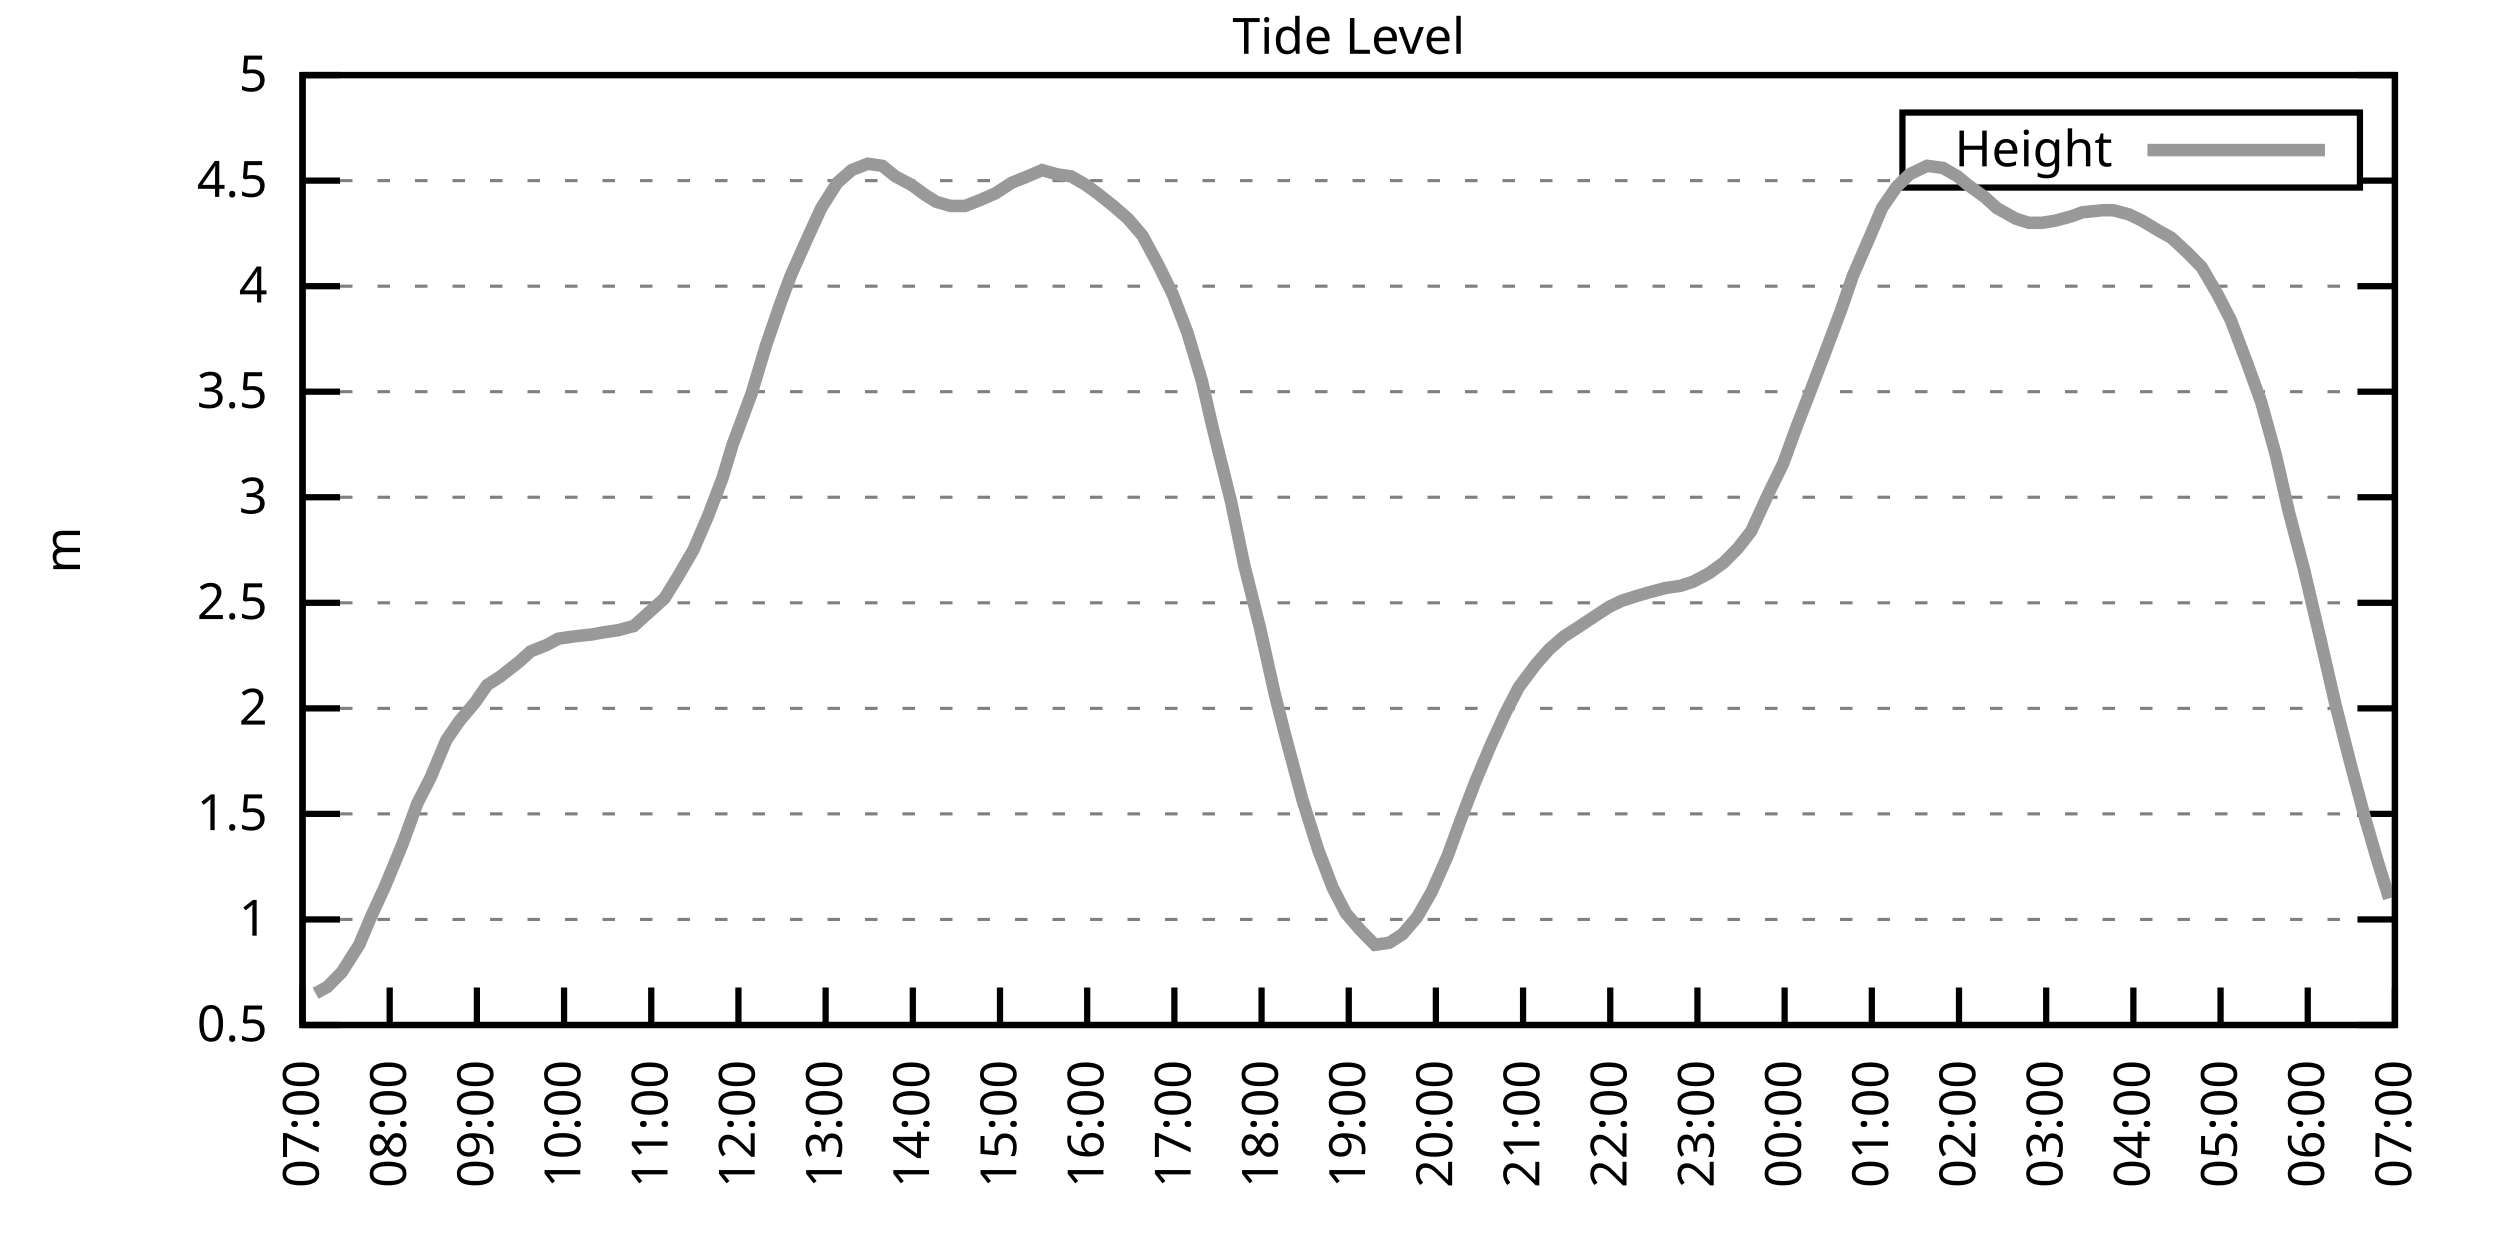
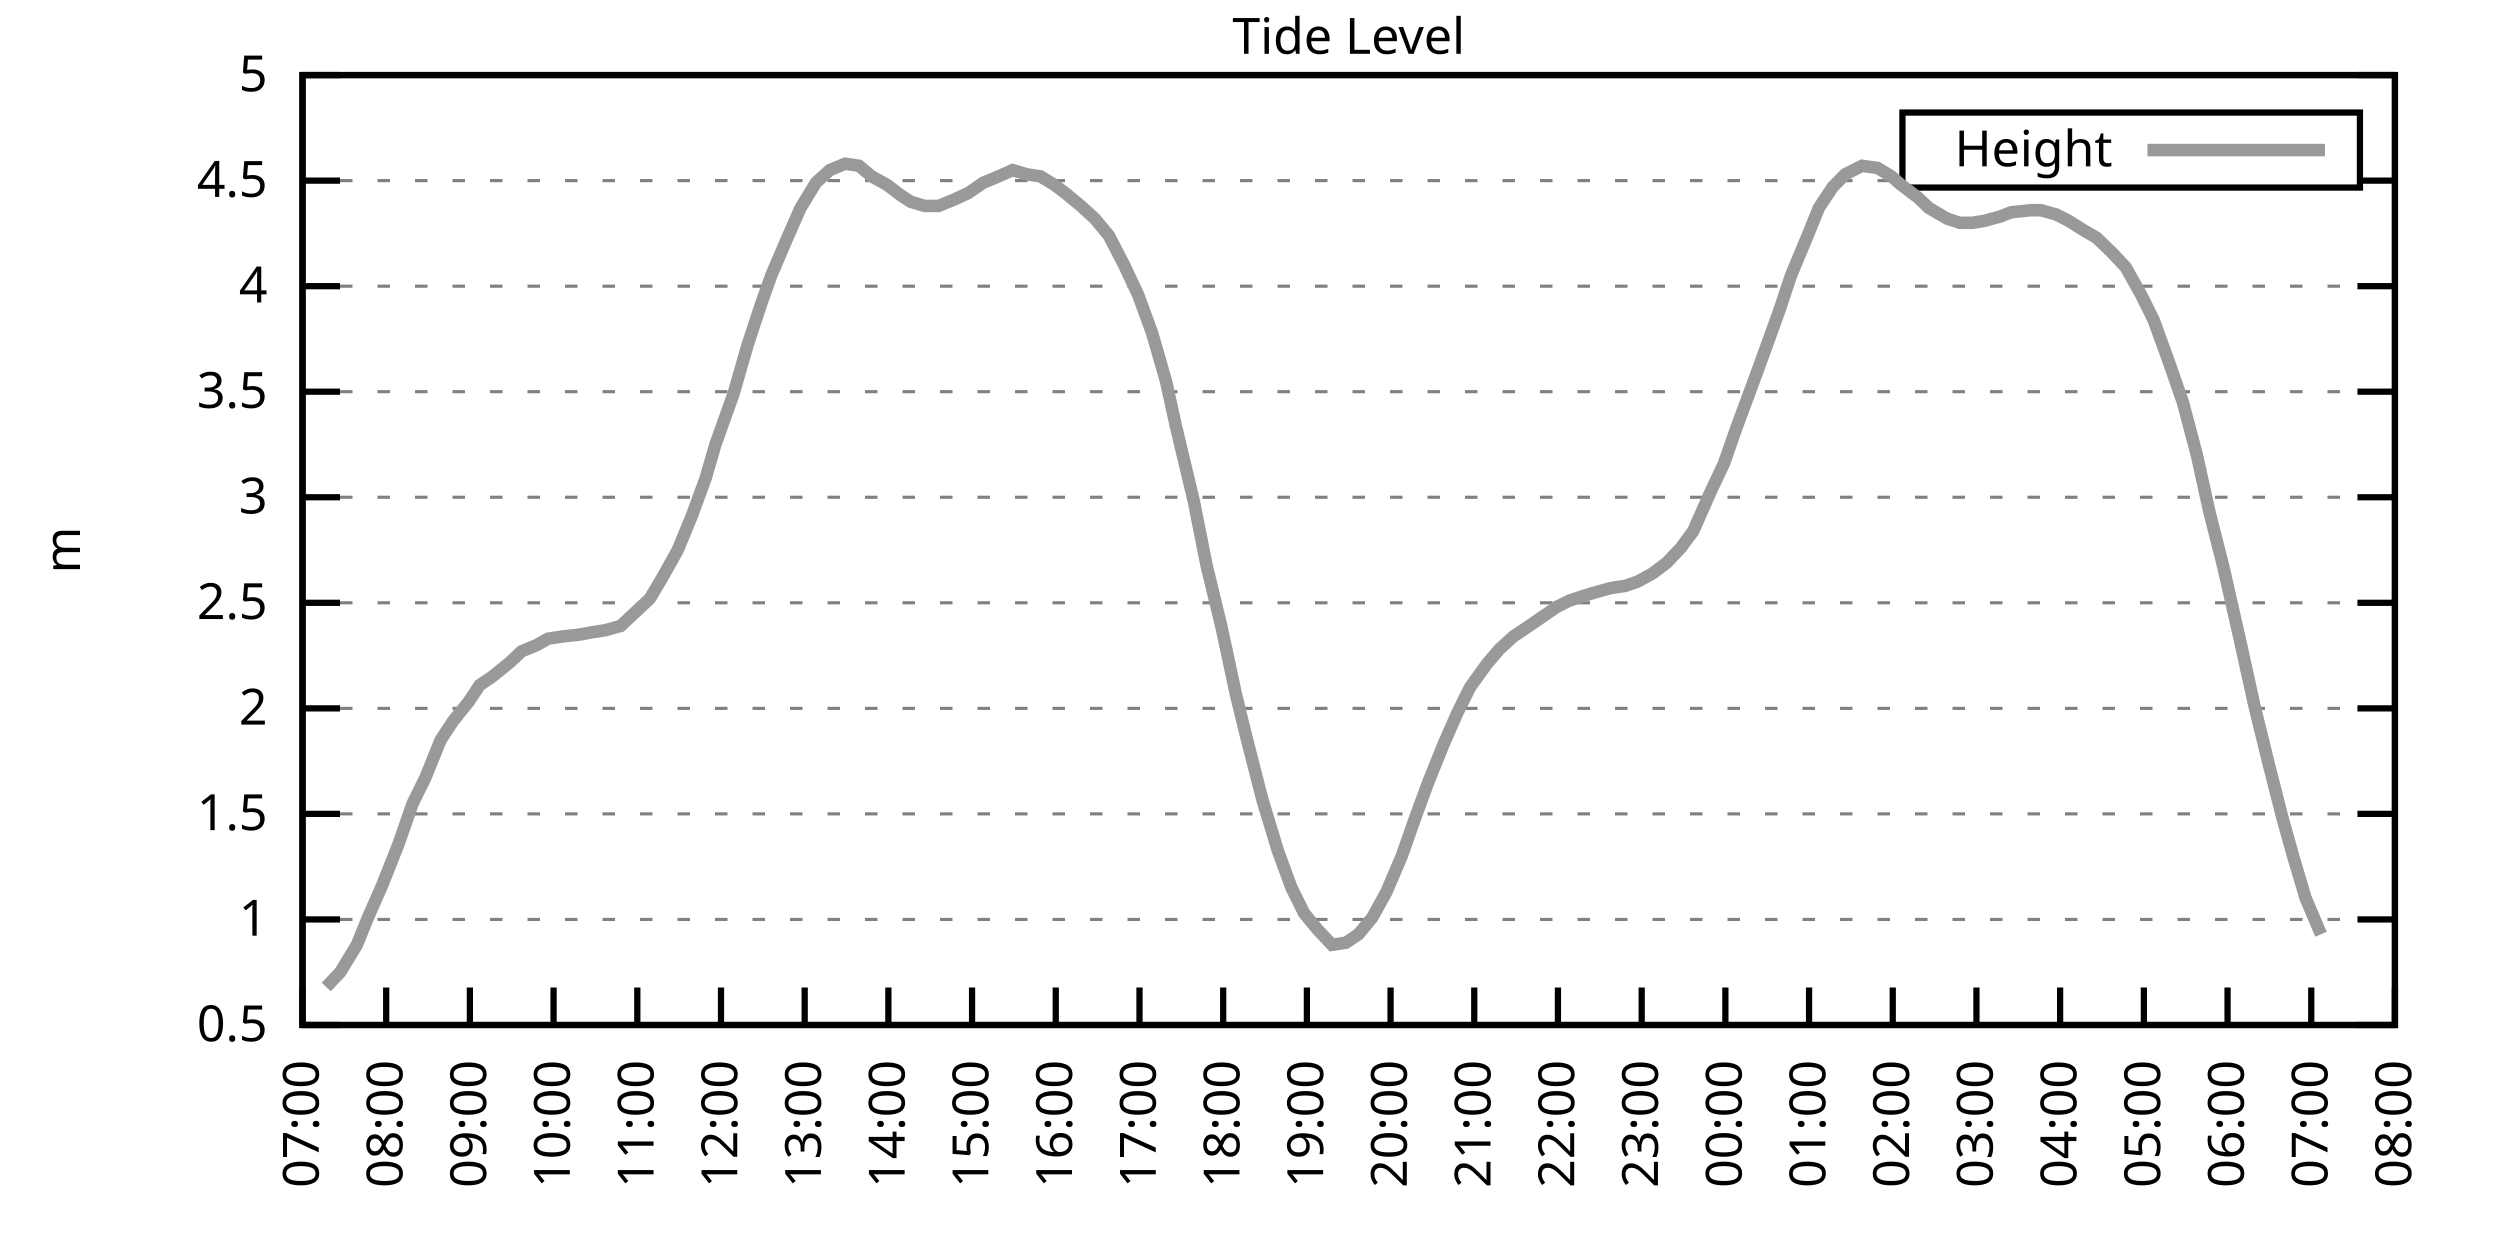
<svg xmlns="http://www.w3.org/2000/svg" xmlns:xlink="http://www.w3.org/1999/xlink" width="400" height="200" viewBox="0 0 400 200">
  <g id="gnuplot_canvas">
    <rect x="0" y="0" width="400" height="200" fill="none" />
    <defs>
      <circle id="gpDot" r="0.5" stroke-width="0.5" stroke="currentColor" />
      <path id="gpPt0" stroke-width="0.333" stroke="currentColor" d="M-1,0 h2 M0,-1 v2" />
      <path id="gpPt1" stroke-width="0.333" stroke="currentColor" d="M-1,-1 L1,1 M1,-1 L-1,1" />
      <path id="gpPt2" stroke-width="0.333" stroke="currentColor" d="M-1,0 L1,0 M0,-1 L0,1 M-1,-1 L1,1 M-1,1 L1,-1" />
      <rect id="gpPt3" stroke-width="0.333" stroke="currentColor" x="-1" y="-1" width="2" height="2" />
      <rect id="gpPt4" stroke-width="0.333" stroke="currentColor" fill="currentColor" x="-1" y="-1" width="2" height="2" />
      <circle id="gpPt5" stroke-width="0.333" stroke="currentColor" cx="0" cy="0" r="1" />
      <use xlink:href="#gpPt5" id="gpPt6" fill="currentColor" stroke="none" />
      <path id="gpPt7" stroke-width="0.333" stroke="currentColor" d="M0,-1.33 L-1.33,0.67 L1.33,0.67 z" />
      <use xlink:href="#gpPt7" id="gpPt8" fill="currentColor" stroke="none" />
      <use xlink:href="#gpPt7" id="gpPt9" stroke="currentColor" transform="rotate(180)" />
      <use xlink:href="#gpPt9" id="gpPt10" fill="currentColor" stroke="none" />
      <use xlink:href="#gpPt3" id="gpPt11" stroke="currentColor" transform="rotate(45)" />
      <use xlink:href="#gpPt11" id="gpPt12" fill="currentColor" stroke="none" />
      <path id="gpPt13" stroke-width="0.333" stroke="currentColor" d="M0,1.330 L1.265,0.411 L0.782,-1.067 L-0.782,-1.076 L-1.265,0.411 z" />
      <use xlink:href="#gpPt13" id="gpPt14" fill="currentColor" stroke="none" />
      <filter id="textbox" filterUnits="objectBoundingBox" x="0" y="0" height="1" width="1">
        <feFlood flood-color="white" flood-opacity="1" result="bgnd" />
        <feComposite in="SourceGraphic" in2="bgnd" operator="atop" />
      </filter>
      <filter id="greybox" filterUnits="objectBoundingBox" x="0" y="0" height="1" width="1">
        <feFlood flood-color="lightgrey" flood-opacity="1" result="grey" />
        <feComposite in="SourceGraphic" in2="grey" operator="atop" />
      </filter>
    </defs>
    <g fill="none" color="white" stroke="currentColor" stroke-width="1.00" stroke-linecap="butt" stroke-linejoin="miter">
</g>
    <g fill="none" color="black" stroke="currentColor" stroke-width="1.00" stroke-linecap="butt" stroke-linejoin="miter">
      <g stroke="none" shape-rendering="crispEdges">
        <polygon fill="rgb(255, 255, 255)" points="48.40,164.00 383.18,164.00 383.18,12.02 48.40,12.02 " />
      </g>
    </g>
    <g fill="none" color="black" stroke="currentColor" stroke-width="1.00" stroke-linecap="butt" stroke-linejoin="miter">
</g>
    <g fill="none" color="black" stroke="black" stroke-width="0.50" stroke-linecap="butt" stroke-linejoin="miter">
</g>
    <g fill="none" color="gray" stroke="currentColor" stroke-width="0.50" stroke-linecap="butt" stroke-linejoin="miter">
      <path stroke="gray" stroke-dasharray="2,4" class="gridline" d="M48.40,164.00 L383.19,164.00  " />
    </g>
    <g fill="none" color="gray" stroke="gray" stroke-width="1.00" stroke-linecap="butt" stroke-linejoin="miter">
</g>
    <g fill="none" color="black" stroke="currentColor" stroke-width="1.00" stroke-linecap="butt" stroke-linejoin="miter">
      <path stroke="black" d="M48.40,164.00 L54.40,164.00 M383.19,164.00 L377.19,164.00  " />
      <g transform="translate(42.80,166.60)" stroke="none" fill="black" font-family="Sans" font-size="8.00" text-anchor="end">
        <text>
          <tspan font-family="Sans"> 0.5</tspan>
        </text>
      </g>
    </g>
    <g fill="none" color="black" stroke="currentColor" stroke-width="1.00" stroke-linecap="butt" stroke-linejoin="miter">
</g>
    <g fill="none" color="black" stroke="black" stroke-width="0.50" stroke-linecap="butt" stroke-linejoin="miter">
</g>
    <g fill="none" color="gray" stroke="currentColor" stroke-width="0.50" stroke-linecap="butt" stroke-linejoin="miter">
      <path stroke="gray" stroke-dasharray="2,4" class="gridline" d="M48.40,147.11 L383.19,147.11  " />
    </g>
    <g fill="none" color="gray" stroke="gray" stroke-width="1.00" stroke-linecap="butt" stroke-linejoin="miter">
</g>
    <g fill="none" color="black" stroke="currentColor" stroke-width="1.00" stroke-linecap="butt" stroke-linejoin="miter">
      <path stroke="black" d="M48.40,147.11 L54.40,147.11 M383.19,147.11 L377.19,147.11  " />
      <g transform="translate(42.80,149.71)" stroke="none" fill="black" font-family="Sans" font-size="8.00" text-anchor="end">
        <text>
          <tspan font-family="Sans"> 1</tspan>
        </text>
      </g>
    </g>
    <g fill="none" color="black" stroke="currentColor" stroke-width="1.00" stroke-linecap="butt" stroke-linejoin="miter">
</g>
    <g fill="none" color="black" stroke="black" stroke-width="0.50" stroke-linecap="butt" stroke-linejoin="miter">
</g>
    <g fill="none" color="gray" stroke="currentColor" stroke-width="0.50" stroke-linecap="butt" stroke-linejoin="miter">
      <path stroke="gray" stroke-dasharray="2,4" class="gridline" d="M48.40,130.22 L383.19,130.22  " />
    </g>
    <g fill="none" color="gray" stroke="gray" stroke-width="1.00" stroke-linecap="butt" stroke-linejoin="miter">
</g>
    <g fill="none" color="black" stroke="currentColor" stroke-width="1.00" stroke-linecap="butt" stroke-linejoin="miter">
      <path stroke="black" d="M48.40,130.22 L54.40,130.22 M383.19,130.22 L377.19,130.22  " />
      <g transform="translate(42.80,132.82)" stroke="none" fill="black" font-family="Sans" font-size="8.00" text-anchor="end">
        <text>
          <tspan font-family="Sans"> 1.5</tspan>
        </text>
      </g>
    </g>
    <g fill="none" color="black" stroke="currentColor" stroke-width="1.00" stroke-linecap="butt" stroke-linejoin="miter">
</g>
    <g fill="none" color="black" stroke="black" stroke-width="0.50" stroke-linecap="butt" stroke-linejoin="miter">
</g>
    <g fill="none" color="gray" stroke="currentColor" stroke-width="0.50" stroke-linecap="butt" stroke-linejoin="miter">
      <path stroke="gray" stroke-dasharray="2,4" class="gridline" d="M48.40,113.34 L383.19,113.34  " />
    </g>
    <g fill="none" color="gray" stroke="gray" stroke-width="1.00" stroke-linecap="butt" stroke-linejoin="miter">
</g>
    <g fill="none" color="black" stroke="currentColor" stroke-width="1.00" stroke-linecap="butt" stroke-linejoin="miter">
      <path stroke="black" d="M48.40,113.34 L54.40,113.34 M383.19,113.34 L377.19,113.34  " />
      <g transform="translate(42.80,115.94)" stroke="none" fill="black" font-family="Sans" font-size="8.00" text-anchor="end">
        <text>
          <tspan font-family="Sans"> 2</tspan>
        </text>
      </g>
    </g>
    <g fill="none" color="black" stroke="currentColor" stroke-width="1.00" stroke-linecap="butt" stroke-linejoin="miter">
</g>
    <g fill="none" color="black" stroke="black" stroke-width="0.50" stroke-linecap="butt" stroke-linejoin="miter">
</g>
    <g fill="none" color="gray" stroke="currentColor" stroke-width="0.50" stroke-linecap="butt" stroke-linejoin="miter">
      <path stroke="gray" stroke-dasharray="2,4" class="gridline" d="M48.40,96.45 L383.19,96.45  " />
    </g>
    <g fill="none" color="gray" stroke="gray" stroke-width="1.00" stroke-linecap="butt" stroke-linejoin="miter">
</g>
    <g fill="none" color="black" stroke="currentColor" stroke-width="1.00" stroke-linecap="butt" stroke-linejoin="miter">
      <path stroke="black" d="M48.40,96.45 L54.40,96.45 M383.19,96.45 L377.19,96.45  " />
      <g transform="translate(42.80,99.05)" stroke="none" fill="black" font-family="Sans" font-size="8.00" text-anchor="end">
        <text>
          <tspan font-family="Sans"> 2.5</tspan>
        </text>
      </g>
    </g>
    <g fill="none" color="black" stroke="currentColor" stroke-width="1.00" stroke-linecap="butt" stroke-linejoin="miter">
</g>
    <g fill="none" color="black" stroke="black" stroke-width="0.50" stroke-linecap="butt" stroke-linejoin="miter">
</g>
    <g fill="none" color="gray" stroke="currentColor" stroke-width="0.50" stroke-linecap="butt" stroke-linejoin="miter">
      <path stroke="gray" stroke-dasharray="2,4" class="gridline" d="M48.40,79.56 L383.19,79.56  " />
    </g>
    <g fill="none" color="gray" stroke="gray" stroke-width="1.00" stroke-linecap="butt" stroke-linejoin="miter">
</g>
    <g fill="none" color="black" stroke="currentColor" stroke-width="1.00" stroke-linecap="butt" stroke-linejoin="miter">
      <path stroke="black" d="M48.40,79.56 L54.40,79.56 M383.19,79.56 L377.19,79.56  " />
      <g transform="translate(42.80,82.16)" stroke="none" fill="black" font-family="Sans" font-size="8.00" text-anchor="end">
        <text>
          <tspan font-family="Sans"> 3</tspan>
        </text>
      </g>
    </g>
    <g fill="none" color="black" stroke="currentColor" stroke-width="1.00" stroke-linecap="butt" stroke-linejoin="miter">
</g>
    <g fill="none" color="black" stroke="black" stroke-width="0.50" stroke-linecap="butt" stroke-linejoin="miter">
</g>
    <g fill="none" color="gray" stroke="currentColor" stroke-width="0.50" stroke-linecap="butt" stroke-linejoin="miter">
      <path stroke="gray" stroke-dasharray="2,4" class="gridline" d="M48.40,62.67 L383.19,62.67  " />
    </g>
    <g fill="none" color="gray" stroke="gray" stroke-width="1.00" stroke-linecap="butt" stroke-linejoin="miter">
</g>
    <g fill="none" color="black" stroke="currentColor" stroke-width="1.00" stroke-linecap="butt" stroke-linejoin="miter">
      <path stroke="black" d="M48.40,62.67 L54.40,62.67 M383.19,62.67 L377.19,62.67  " />
      <g transform="translate(42.80,65.27)" stroke="none" fill="black" font-family="Sans" font-size="8.00" text-anchor="end">
        <text>
          <tspan font-family="Sans"> 3.5</tspan>
        </text>
      </g>
    </g>
    <g fill="none" color="black" stroke="currentColor" stroke-width="1.00" stroke-linecap="butt" stroke-linejoin="miter">
</g>
    <g fill="none" color="black" stroke="black" stroke-width="0.50" stroke-linecap="butt" stroke-linejoin="miter">
</g>
    <g fill="none" color="gray" stroke="currentColor" stroke-width="0.50" stroke-linecap="butt" stroke-linejoin="miter">
      <path stroke="gray" stroke-dasharray="2,4" class="gridline" d="M48.40,45.79 L383.19,45.79  " />
    </g>
    <g fill="none" color="gray" stroke="gray" stroke-width="1.00" stroke-linecap="butt" stroke-linejoin="miter">
</g>
    <g fill="none" color="black" stroke="currentColor" stroke-width="1.00" stroke-linecap="butt" stroke-linejoin="miter">
      <path stroke="black" d="M48.40,45.79 L54.40,45.79 M383.19,45.79 L377.19,45.79  " />
      <g transform="translate(42.80,48.39)" stroke="none" fill="black" font-family="Sans" font-size="8.00" text-anchor="end">
        <text>
          <tspan font-family="Sans"> 4</tspan>
        </text>
      </g>
    </g>
    <g fill="none" color="black" stroke="currentColor" stroke-width="1.00" stroke-linecap="butt" stroke-linejoin="miter">
</g>
    <g fill="none" color="black" stroke="black" stroke-width="0.50" stroke-linecap="butt" stroke-linejoin="miter">
</g>
    <g fill="none" color="gray" stroke="currentColor" stroke-width="0.50" stroke-linecap="butt" stroke-linejoin="miter">
      <path stroke="gray" stroke-dasharray="2,4" class="gridline" d="M48.40,28.90 L304.39,28.90 M377.59,28.90 L383.19,28.90  " />
    </g>
    <g fill="none" color="gray" stroke="gray" stroke-width="1.00" stroke-linecap="butt" stroke-linejoin="miter">
</g>
    <g fill="none" color="black" stroke="currentColor" stroke-width="1.00" stroke-linecap="butt" stroke-linejoin="miter">
      <path stroke="black" d="M48.40,28.90 L54.40,28.90 M383.19,28.90 L377.19,28.90  " />
      <g transform="translate(42.80,31.50)" stroke="none" fill="black" font-family="Sans" font-size="8.00" text-anchor="end">
        <text>
          <tspan font-family="Sans"> 4.5</tspan>
        </text>
      </g>
    </g>
    <g fill="none" color="black" stroke="currentColor" stroke-width="1.00" stroke-linecap="butt" stroke-linejoin="miter">
</g>
    <g fill="none" color="black" stroke="black" stroke-width="0.50" stroke-linecap="butt" stroke-linejoin="miter">
</g>
    <g fill="none" color="gray" stroke="currentColor" stroke-width="0.50" stroke-linecap="butt" stroke-linejoin="miter">
      <path stroke="gray" stroke-dasharray="2,4" class="gridline" d="M48.40,12.01 L383.19,12.01  " />
    </g>
    <g fill="none" color="gray" stroke="gray" stroke-width="1.00" stroke-linecap="butt" stroke-linejoin="miter">
</g>
    <g fill="none" color="black" stroke="currentColor" stroke-width="1.00" stroke-linecap="butt" stroke-linejoin="miter">
      <path stroke="black" d="M48.40,12.01 L54.40,12.01 M383.19,12.01 L377.19,12.01  " />
      <g transform="translate(42.80,14.61)" stroke="none" fill="black" font-family="Sans" font-size="8.00" text-anchor="end">
        <text>
          <tspan font-family="Sans"> 5</tspan>
        </text>
      </g>
    </g>
    <g fill="none" color="black" stroke="currentColor" stroke-width="1.00" stroke-linecap="butt" stroke-linejoin="miter">
      <path stroke="black" d="M48.40,164.00 L48.40,158.00  " />
      <g transform="translate(51.00,169.60) rotate(270.00)" stroke="none" fill="black" font-family="Sans" font-size="8.00" text-anchor="end">
        <text>
          <tspan font-family="Sans">07:00</tspan>
        </text>
      </g>
    </g>
    <g fill="none" color="black" stroke="currentColor" stroke-width="1.00" stroke-linecap="butt" stroke-linejoin="miter">
-       <path stroke="black" d="M62.35,164.00 L62.35,158.00  " />
-       <g transform="translate(64.95,169.60) rotate(270.00)" stroke="none" fill="black" font-family="Sans" font-size="8.00" text-anchor="end">
+       <path stroke="black" d="M61.79,164.00 L61.79,158.00  " />
+       <g transform="translate(64.39,169.60) rotate(270.00)" stroke="none" fill="black" font-family="Sans" font-size="8.00" text-anchor="end">
        <text>
          <tspan font-family="Sans">08:00</tspan>
        </text>
      </g>
    </g>
    <g fill="none" color="black" stroke="currentColor" stroke-width="1.00" stroke-linecap="butt" stroke-linejoin="miter">
-       <path stroke="black" d="M76.30,164.00 L76.30,158.00  " />
-       <g transform="translate(78.90,169.60) rotate(270.00)" stroke="none" fill="black" font-family="Sans" font-size="8.00" text-anchor="end">
+       <path stroke="black" d="M75.18,164.00 L75.18,158.00  " />
+       <g transform="translate(77.78,169.60) rotate(270.00)" stroke="none" fill="black" font-family="Sans" font-size="8.00" text-anchor="end">
        <text>
          <tspan font-family="Sans">09:00</tspan>
        </text>
      </g>
    </g>
    <g fill="none" color="black" stroke="currentColor" stroke-width="1.00" stroke-linecap="butt" stroke-linejoin="miter">
-       <path stroke="black" d="M90.25,164.00 L90.25,158.00  " />
-       <g transform="translate(92.85,169.60) rotate(270.00)" stroke="none" fill="black" font-family="Sans" font-size="8.00" text-anchor="end">
+       <path stroke="black" d="M88.57,164.00 L88.57,158.00  " />
+       <g transform="translate(91.17,169.60) rotate(270.00)" stroke="none" fill="black" font-family="Sans" font-size="8.00" text-anchor="end">
        <text>
          <tspan font-family="Sans">10:00</tspan>
        </text>
      </g>
    </g>
    <g fill="none" color="black" stroke="currentColor" stroke-width="1.00" stroke-linecap="butt" stroke-linejoin="miter">
-       <path stroke="black" d="M104.20,164.00 L104.20,158.00  " />
-       <g transform="translate(106.80,169.60) rotate(270.00)" stroke="none" fill="black" font-family="Sans" font-size="8.00" text-anchor="end">
+       <path stroke="black" d="M101.97,164.00 L101.97,158.00  " />
+       <g transform="translate(104.57,169.60) rotate(270.00)" stroke="none" fill="black" font-family="Sans" font-size="8.00" text-anchor="end">
        <text>
          <tspan font-family="Sans">11:00</tspan>
        </text>
      </g>
    </g>
    <g fill="none" color="black" stroke="currentColor" stroke-width="1.00" stroke-linecap="butt" stroke-linejoin="miter">
-       <path stroke="black" d="M118.15,164.00 L118.15,158.00  " />
-       <g transform="translate(120.75,169.60) rotate(270.00)" stroke="none" fill="black" font-family="Sans" font-size="8.00" text-anchor="end">
+       <path stroke="black" d="M115.36,164.00 L115.36,158.00  " />
+       <g transform="translate(117.96,169.60) rotate(270.00)" stroke="none" fill="black" font-family="Sans" font-size="8.00" text-anchor="end">
        <text>
          <tspan font-family="Sans">12:00</tspan>
        </text>
      </g>
    </g>
    <g fill="none" color="black" stroke="currentColor" stroke-width="1.00" stroke-linecap="butt" stroke-linejoin="miter">
-       <path stroke="black" d="M132.10,164.00 L132.10,158.00  " />
-       <g transform="translate(134.70,169.60) rotate(270.00)" stroke="none" fill="black" font-family="Sans" font-size="8.00" text-anchor="end">
+       <path stroke="black" d="M128.75,164.00 L128.75,158.00  " />
+       <g transform="translate(131.35,169.60) rotate(270.00)" stroke="none" fill="black" font-family="Sans" font-size="8.00" text-anchor="end">
        <text>
          <tspan font-family="Sans">13:00</tspan>
        </text>
      </g>
    </g>
    <g fill="none" color="black" stroke="currentColor" stroke-width="1.00" stroke-linecap="butt" stroke-linejoin="miter">
-       <path stroke="black" d="M146.05,164.00 L146.05,158.00  " />
-       <g transform="translate(148.65,169.60) rotate(270.00)" stroke="none" fill="black" font-family="Sans" font-size="8.00" text-anchor="end">
+       <path stroke="black" d="M142.14,164.00 L142.14,158.00  " />
+       <g transform="translate(144.74,169.60) rotate(270.00)" stroke="none" fill="black" font-family="Sans" font-size="8.00" text-anchor="end">
        <text>
          <tspan font-family="Sans">14:00</tspan>
        </text>
      </g>
    </g>
    <g fill="none" color="black" stroke="currentColor" stroke-width="1.00" stroke-linecap="butt" stroke-linejoin="miter">
-       <path stroke="black" d="M160.00,164.00 L160.00,158.00  " />
-       <g transform="translate(162.60,169.60) rotate(270.00)" stroke="none" fill="black" font-family="Sans" font-size="8.00" text-anchor="end">
+       <path stroke="black" d="M155.53,164.00 L155.53,158.00  " />
+       <g transform="translate(158.13,169.60) rotate(270.00)" stroke="none" fill="black" font-family="Sans" font-size="8.00" text-anchor="end">
        <text>
          <tspan font-family="Sans">15:00</tspan>
        </text>
      </g>
    </g>
    <g fill="none" color="black" stroke="currentColor" stroke-width="1.00" stroke-linecap="butt" stroke-linejoin="miter">
-       <path stroke="black" d="M173.95,164.00 L173.95,158.00  " />
-       <g transform="translate(176.55,169.60) rotate(270.00)" stroke="none" fill="black" font-family="Sans" font-size="8.00" text-anchor="end">
+       <path stroke="black" d="M168.92,164.00 L168.92,158.00  " />
+       <g transform="translate(171.52,169.60) rotate(270.00)" stroke="none" fill="black" font-family="Sans" font-size="8.00" text-anchor="end">
        <text>
          <tspan font-family="Sans">16:00</tspan>
        </text>
      </g>
    </g>
    <g fill="none" color="black" stroke="currentColor" stroke-width="1.00" stroke-linecap="butt" stroke-linejoin="miter">
-       <path stroke="black" d="M187.90,164.00 L187.90,158.00  " />
-       <g transform="translate(190.50,169.60) rotate(270.00)" stroke="none" fill="black" font-family="Sans" font-size="8.00" text-anchor="end">
+       <path stroke="black" d="M182.32,164.00 L182.32,158.00  " />
+       <g transform="translate(184.92,169.60) rotate(270.00)" stroke="none" fill="black" font-family="Sans" font-size="8.00" text-anchor="end">
        <text>
          <tspan font-family="Sans">17:00</tspan>
        </text>
      </g>
    </g>
    <g fill="none" color="black" stroke="currentColor" stroke-width="1.00" stroke-linecap="butt" stroke-linejoin="miter">
-       <path stroke="black" d="M201.85,164.00 L201.85,158.00  " />
-       <g transform="translate(204.45,169.60) rotate(270.00)" stroke="none" fill="black" font-family="Sans" font-size="8.00" text-anchor="end">
+       <path stroke="black" d="M195.71,164.00 L195.71,158.00  " />
+       <g transform="translate(198.31,169.60) rotate(270.00)" stroke="none" fill="black" font-family="Sans" font-size="8.00" text-anchor="end">
        <text>
          <tspan font-family="Sans">18:00</tspan>
        </text>
      </g>
    </g>
    <g fill="none" color="black" stroke="currentColor" stroke-width="1.00" stroke-linecap="butt" stroke-linejoin="miter">
-       <path stroke="black" d="M215.80,164.00 L215.80,158.00  " />
-       <g transform="translate(218.40,169.60) rotate(270.00)" stroke="none" fill="black" font-family="Sans" font-size="8.00" text-anchor="end">
+       <path stroke="black" d="M209.10,164.00 L209.10,158.00  " />
+       <g transform="translate(211.70,169.60) rotate(270.00)" stroke="none" fill="black" font-family="Sans" font-size="8.00" text-anchor="end">
        <text>
          <tspan font-family="Sans">19:00</tspan>
        </text>
      </g>
    </g>
    <g fill="none" color="black" stroke="currentColor" stroke-width="1.00" stroke-linecap="butt" stroke-linejoin="miter">
-       <path stroke="black" d="M229.74,164.00 L229.74,158.00  " />
-       <g transform="translate(232.34,169.60) rotate(270.00)" stroke="none" fill="black" font-family="Sans" font-size="8.00" text-anchor="end">
+       <path stroke="black" d="M222.49,164.00 L222.49,158.00  " />
+       <g transform="translate(225.09,169.60) rotate(270.00)" stroke="none" fill="black" font-family="Sans" font-size="8.00" text-anchor="end">
        <text>
          <tspan font-family="Sans">20:00</tspan>
        </text>
      </g>
    </g>
    <g fill="none" color="black" stroke="currentColor" stroke-width="1.00" stroke-linecap="butt" stroke-linejoin="miter">
-       <path stroke="black" d="M243.69,164.00 L243.69,158.00  " />
-       <g transform="translate(246.29,169.60) rotate(270.00)" stroke="none" fill="black" font-family="Sans" font-size="8.00" text-anchor="end">
+       <path stroke="black" d="M235.88,164.00 L235.88,158.00  " />
+       <g transform="translate(238.48,169.60) rotate(270.00)" stroke="none" fill="black" font-family="Sans" font-size="8.00" text-anchor="end">
        <text>
          <tspan font-family="Sans">21:00</tspan>
        </text>
      </g>
    </g>
    <g fill="none" color="black" stroke="currentColor" stroke-width="1.00" stroke-linecap="butt" stroke-linejoin="miter">
-       <path stroke="black" d="M257.64,164.00 L257.64,158.00  " />
-       <g transform="translate(260.24,169.60) rotate(270.00)" stroke="none" fill="black" font-family="Sans" font-size="8.00" text-anchor="end">
+       <path stroke="black" d="M249.27,164.00 L249.27,158.00  " />
+       <g transform="translate(251.87,169.60) rotate(270.00)" stroke="none" fill="black" font-family="Sans" font-size="8.00" text-anchor="end">
        <text>
          <tspan font-family="Sans">22:00</tspan>
        </text>
      </g>
    </g>
    <g fill="none" color="black" stroke="currentColor" stroke-width="1.00" stroke-linecap="butt" stroke-linejoin="miter">
-       <path stroke="black" d="M271.59,164.00 L271.59,158.00  " />
-       <g transform="translate(274.19,169.60) rotate(270.00)" stroke="none" fill="black" font-family="Sans" font-size="8.00" text-anchor="end">
+       <path stroke="black" d="M262.67,164.00 L262.67,158.00  " />
+       <g transform="translate(265.27,169.60) rotate(270.00)" stroke="none" fill="black" font-family="Sans" font-size="8.00" text-anchor="end">
        <text>
          <tspan font-family="Sans">23:00</tspan>
        </text>
      </g>
    </g>
    <g fill="none" color="black" stroke="currentColor" stroke-width="1.00" stroke-linecap="butt" stroke-linejoin="miter">
-       <path stroke="black" d="M285.54,164.00 L285.54,158.00  " />
-       <g transform="translate(288.14,169.60) rotate(270.00)" stroke="none" fill="black" font-family="Sans" font-size="8.00" text-anchor="end">
+       <path stroke="black" d="M276.06,164.00 L276.06,158.00  " />
+       <g transform="translate(278.66,169.60) rotate(270.00)" stroke="none" fill="black" font-family="Sans" font-size="8.00" text-anchor="end">
        <text>
          <tspan font-family="Sans">00:00</tspan>
        </text>
      </g>
    </g>
    <g fill="none" color="black" stroke="currentColor" stroke-width="1.00" stroke-linecap="butt" stroke-linejoin="miter">
-       <path stroke="black" d="M299.49,164.00 L299.49,158.00  " />
-       <g transform="translate(302.09,169.60) rotate(270.00)" stroke="none" fill="black" font-family="Sans" font-size="8.00" text-anchor="end">
+       <path stroke="black" d="M289.45,164.00 L289.45,158.00  " />
+       <g transform="translate(292.05,169.60) rotate(270.00)" stroke="none" fill="black" font-family="Sans" font-size="8.00" text-anchor="end">
        <text>
          <tspan font-family="Sans">01:00</tspan>
        </text>
      </g>
    </g>
    <g fill="none" color="black" stroke="currentColor" stroke-width="1.00" stroke-linecap="butt" stroke-linejoin="miter">
-       <path stroke="black" d="M313.44,164.00 L313.44,158.00  " />
-       <g transform="translate(316.04,169.60) rotate(270.00)" stroke="none" fill="black" font-family="Sans" font-size="8.00" text-anchor="end">
+       <path stroke="black" d="M302.84,164.00 L302.84,158.00  " />
+       <g transform="translate(305.44,169.60) rotate(270.00)" stroke="none" fill="black" font-family="Sans" font-size="8.00" text-anchor="end">
        <text>
          <tspan font-family="Sans">02:00</tspan>
        </text>
      </g>
    </g>
    <g fill="none" color="black" stroke="currentColor" stroke-width="1.00" stroke-linecap="butt" stroke-linejoin="miter">
-       <path stroke="black" d="M327.39,164.00 L327.39,158.00  " />
-       <g transform="translate(329.99,169.60) rotate(270.00)" stroke="none" fill="black" font-family="Sans" font-size="8.00" text-anchor="end">
+       <path stroke="black" d="M316.23,164.00 L316.23,158.00  " />
+       <g transform="translate(318.83,169.60) rotate(270.00)" stroke="none" fill="black" font-family="Sans" font-size="8.00" text-anchor="end">
        <text>
          <tspan font-family="Sans">03:00</tspan>
        </text>
      </g>
    </g>
    <g fill="none" color="black" stroke="currentColor" stroke-width="1.00" stroke-linecap="butt" stroke-linejoin="miter">
-       <path stroke="black" d="M341.34,164.00 L341.34,158.00  " />
-       <g transform="translate(343.94,169.60) rotate(270.00)" stroke="none" fill="black" font-family="Sans" font-size="8.00" text-anchor="end">
+       <path stroke="black" d="M329.62,164.00 L329.62,158.00  " />
+       <g transform="translate(332.22,169.60) rotate(270.00)" stroke="none" fill="black" font-family="Sans" font-size="8.00" text-anchor="end">
        <text>
          <tspan font-family="Sans">04:00</tspan>
        </text>
      </g>
    </g>
    <g fill="none" color="black" stroke="currentColor" stroke-width="1.00" stroke-linecap="butt" stroke-linejoin="miter">
-       <path stroke="black" d="M355.29,164.00 L355.29,158.00  " />
-       <g transform="translate(357.89,169.60) rotate(270.00)" stroke="none" fill="black" font-family="Sans" font-size="8.00" text-anchor="end">
+       <path stroke="black" d="M343.02,164.00 L343.02,158.00  " />
+       <g transform="translate(345.62,169.60) rotate(270.00)" stroke="none" fill="black" font-family="Sans" font-size="8.00" text-anchor="end">
        <text>
          <tspan font-family="Sans">05:00</tspan>
        </text>
      </g>
    </g>
    <g fill="none" color="black" stroke="currentColor" stroke-width="1.00" stroke-linecap="butt" stroke-linejoin="miter">
-       <path stroke="black" d="M369.24,164.00 L369.24,158.00  " />
-       <g transform="translate(371.84,169.60) rotate(270.00)" stroke="none" fill="black" font-family="Sans" font-size="8.00" text-anchor="end">
+       <path stroke="black" d="M356.41,164.00 L356.41,158.00  " />
+       <g transform="translate(359.01,169.60) rotate(270.00)" stroke="none" fill="black" font-family="Sans" font-size="8.00" text-anchor="end">
        <text>
          <tspan font-family="Sans">06:00</tspan>
+         </text>
+       </g>
+     </g>
+     <g fill="none" color="black" stroke="currentColor" stroke-width="1.00" stroke-linecap="butt" stroke-linejoin="miter">
+       <path stroke="black" d="M369.80,164.00 L369.80,158.00  " />
+       <g transform="translate(372.40,169.60) rotate(270.00)" stroke="none" fill="black" font-family="Sans" font-size="8.00" text-anchor="end">
+         <text>
+           <tspan font-family="Sans">07:00</tspan>
        </text>
      </g>
    </g>
    <g fill="none" color="black" stroke="currentColor" stroke-width="1.00" stroke-linecap="butt" stroke-linejoin="miter">
      <path stroke="black" d="M383.19,164.00 L383.19,158.00  " />
      <g transform="translate(385.79,169.60) rotate(270.00)" stroke="none" fill="black" font-family="Sans" font-size="8.00" text-anchor="end">
        <text>
-           <tspan font-family="Sans">07:00</tspan>
+           <tspan font-family="Sans">08:00</tspan>
        </text>
      </g>
    </g>
    <g fill="none" color="black" stroke="currentColor" stroke-width="1.00" stroke-linecap="butt" stroke-linejoin="miter">
</g>
    <g fill="none" color="black" stroke="currentColor" stroke-width="1.00" stroke-linecap="butt" stroke-linejoin="miter">
      <path stroke="black" d="M48.40,12.01 L48.40,164.00 L383.19,164.00 L383.19,12.01 L48.40,12.01 Z  " />
    </g>
    <g fill="none" color="black" stroke="currentColor" stroke-width="1.00" stroke-linecap="butt" stroke-linejoin="miter">
</g>
    <g fill="none" color="black" stroke="currentColor" stroke-width="1.00" stroke-linecap="butt" stroke-linejoin="miter">
      <path stroke="black" d="M304.39,30.01 L304.39,18.01 L377.59,18.01 L377.59,30.01 L304.39,30.01 Z  " />
    </g>
    <g id="Tide_level_plot_1">
      <g fill="none" color="white" stroke="black" stroke-width="2.00" stroke-linecap="butt" stroke-linejoin="miter">
</g>
      <g fill="none" color="black" stroke="currentColor" stroke-width="2.00" stroke-linecap="butt" stroke-linejoin="miter">
        <g transform="translate(337.99,26.61)" stroke="none" fill="black" font-family="Sans" font-size="8.00" text-anchor="end">
          <text>
            <tspan font-family="Sans">Height</tspan>
          </text>
        </g>
      </g>
      <g fill="none" color="black" stroke="currentColor" stroke-width="2.00" stroke-linecap="butt" stroke-linejoin="miter">
-         <path stroke="rgb(153, 153, 153)" d="M343.59,24.01 L371.99,24.01 M50.49,158.93 L52.35,157.92 L54.68,155.56 L57.47,151.17 L59.33,146.77 L61.65,141.71   L64.44,134.95 L66.77,128.54 L68.86,124.48 L71.42,118.40 L73.51,115.36 L76.07,112.32 L77.93,109.62 L80.02,108.27   L83.04,105.91 L84.90,104.22 L87.46,103.20 L89.32,102.19 L91.64,101.85 L94.67,101.52 L96.53,101.18 L98.85,100.84   L101.41,100.16 L106.29,95.77 L108.38,92.40 L110.94,88.00 L113.27,82.60 L115.59,76.52 L117.22,71.12 L120.24,63.01   L122.57,55.24 L124.89,48.49 L126.52,44.10 L129.08,38.35 L131.40,33.29 L133.96,29.24 L136.28,27.21 L138.84,26.20   L141.16,26.53 L143.26,28.22 L145.81,29.57 L148.14,31.26 L149.77,32.28 L152.09,32.95 L154.42,32.95 L156.97,31.94   L159.30,30.92 L161.86,29.24 L164.41,28.22 L166.74,27.21 L169.06,27.88 L171.39,28.22 L173.71,29.57 L175.57,30.92   L178.13,32.95 L180.46,34.98 L182.78,37.68 L185.34,42.41 L187.66,47.14 L189.99,53.22 L192.31,60.98 L193.94,68.08   L196.96,80.24 L199.06,90.37 L201.61,100.50 L203.94,110.97 L205.57,117.39 L208.36,127.86 L210.91,135.97 L213.24,142.05   L215.33,146.10 L217.65,148.80 L219.98,151.17 L222.30,150.83 L224.40,149.48 L226.72,146.77 L229.05,142.72 L231.60,136.98   L233.70,131.24 L236.02,125.16 L238.58,119.08 L240.90,114.01 L243.00,109.96 L245.79,106.24 L247.88,103.88 L250.20,101.85   L252.30,100.50 L254.85,98.81 L257.41,97.12 L259.50,96.11 L261.60,95.44 L263.92,94.76 L266.48,94.08 L268.80,93.75   L270.90,93.07 L273.45,91.72 L275.78,90.03 L278.10,87.67 L280.20,84.97 L282.99,78.89 L285.31,74.16 L287.40,68.42   L289.50,63.01 L291.82,56.93 L294.61,49.50 L296.47,44.10 L299.26,37.68 L301.12,33.29 L303.44,29.91 L305.54,27.88   L308.33,26.53 L310.88,26.87 L313.21,28.22 L314.84,29.57 L317.63,31.60 L319.49,33.29 L322.51,34.98 L324.60,35.65   L326.69,35.65 L328.79,35.32 L331.34,34.64 L333.20,33.96 L336.46,33.63 L338.09,33.63 L340.64,34.30 L342.74,35.32   L345.53,37.00 L347.39,38.02 L349.94,40.38 L352.27,42.75 L354.83,47.14 L356.92,51.19 L359.48,57.94 L361.80,64.36   L364.13,72.81 L366.22,81.93 L368.54,90.71 L371.33,102.53 L373.66,112.66 L375.98,121.78 L378.31,130.56 L380.17,136.98   L382.26,143.73  " />
+         <path stroke="rgb(153, 153, 153)" d="M343.59,24.01 L371.99,24.01 M52.19,157.92 L54.43,155.56 L57.10,151.17 L58.89,146.77 L61.12,141.71 L63.80,134.95   L66.03,128.54 L68.04,124.48 L70.50,118.40 L72.50,115.36 L74.96,112.32 L76.75,109.62 L78.75,108.27 L81.66,105.91   L83.44,104.22 L85.90,103.20 L87.68,102.19 L89.91,101.85 L92.82,101.52 L94.60,101.18 L96.83,100.84 L99.29,100.16   L103.98,95.77 L105.98,92.40 L108.44,88.00 L110.67,82.60 L112.90,76.52 L114.47,71.12 L117.37,63.01 L119.60,55.24   L121.83,48.49 L123.39,44.10 L125.85,38.35 L128.08,33.29 L130.54,29.24 L132.77,27.21 L135.22,26.20 L137.45,26.53   L139.46,28.22 L141.92,29.57 L144.15,31.26 L145.71,32.28 L147.94,32.95 L150.18,32.95 L152.63,31.94 L154.86,30.92   L157.32,29.24 L159.77,28.22 L162.01,27.21 L164.24,27.88 L166.47,28.22 L168.70,29.57 L170.49,30.92 L172.94,32.95   L175.17,34.98 L177.41,37.68 L179.86,42.41 L182.09,47.14 L184.32,53.22 L186.56,60.98 L188.12,68.08 L191.02,80.24   L193.03,90.37 L195.48,100.50 L197.72,110.97 L199.28,117.39 L201.96,127.86 L204.41,135.97 L206.64,142.05 L208.65,146.10   L210.88,148.80 L213.12,151.17 L215.35,150.83 L217.36,149.48 L219.59,146.77 L221.82,142.72 L224.28,136.98 L226.29,131.24   L228.52,125.16 L230.97,119.08 L233.20,114.01 L235.21,109.96 L237.89,106.24 L239.90,103.88 L242.13,101.85 L244.14,100.50   L246.60,98.81 L249.05,97.12 L251.06,96.11 L253.07,95.44 L255.30,94.76 L257.76,94.08 L259.99,93.75 L262.00,93.07   L264.45,91.72 L266.68,90.03 L268.92,87.67 L270.92,84.97 L273.60,78.89 L275.83,74.16 L277.84,68.42 L279.85,63.01   L282.08,56.93 L284.76,49.50 L286.55,44.10 L289.23,37.68 L291.01,33.29 L293.24,29.91 L295.25,27.88 L297.93,26.53   L300.39,26.87 L302.62,28.22 L304.18,29.57 L306.86,31.60 L308.64,33.29 L311.54,34.98 L313.55,35.65 L315.56,35.65   L317.57,35.32 L320.03,34.64 L321.81,33.96 L324.94,33.63 L326.50,33.63 L328.95,34.30 L330.96,35.32 L333.64,37.00   L335.43,38.02 L337.88,40.38 L340.11,42.75 L342.57,47.14 L344.58,51.19 L347.03,57.94 L349.26,64.36 L351.50,72.81   L353.51,81.93 L355.74,90.71 L358.42,102.53 L360.65,112.66 L362.88,121.78 L365.11,130.56 L366.90,136.98 L368.91,143.73   L371.36,149.48  " />
      </g>
    </g>
    <g fill="none" color="black" stroke="currentColor" stroke-width="2.00" stroke-linecap="butt" stroke-linejoin="miter">
</g>
    <g fill="none" color="black" stroke="black" stroke-width="1.00" stroke-linecap="butt" stroke-linejoin="miter">
</g>
    <g fill="none" color="black" stroke="currentColor" stroke-width="1.00" stroke-linecap="butt" stroke-linejoin="miter">
      <path stroke="black" d="M48.40,12.01 L48.40,164.00 L383.19,164.00 L383.19,12.01 L48.40,12.01 Z  " />
      <g transform="translate(12.80,88.01) rotate(270.00)" stroke="none" fill="black" font-family="Sans" font-size="8.00" text-anchor="middle">
        <text>
          <tspan font-family="Sans">m</tspan>
        </text>
      </g>
    </g>
    <g fill="none" color="black" stroke="currentColor" stroke-width="1.00" stroke-linecap="butt" stroke-linejoin="miter">
</g>
    <g fill="none" color="black" stroke="currentColor" stroke-width="1.00" stroke-linecap="butt" stroke-linejoin="miter">
      <g transform="translate(215.79,8.61)" stroke="none" fill="black" font-family="Sans" font-size="8.00" text-anchor="middle">
        <text>
          <tspan font-family="Sans">Tide Level</tspan>
        </text>
      </g>
    </g>
    <g fill="none" color="black" stroke="currentColor" stroke-width="1.00" stroke-linecap="butt" stroke-linejoin="miter">
</g>
  </g>
</svg>
